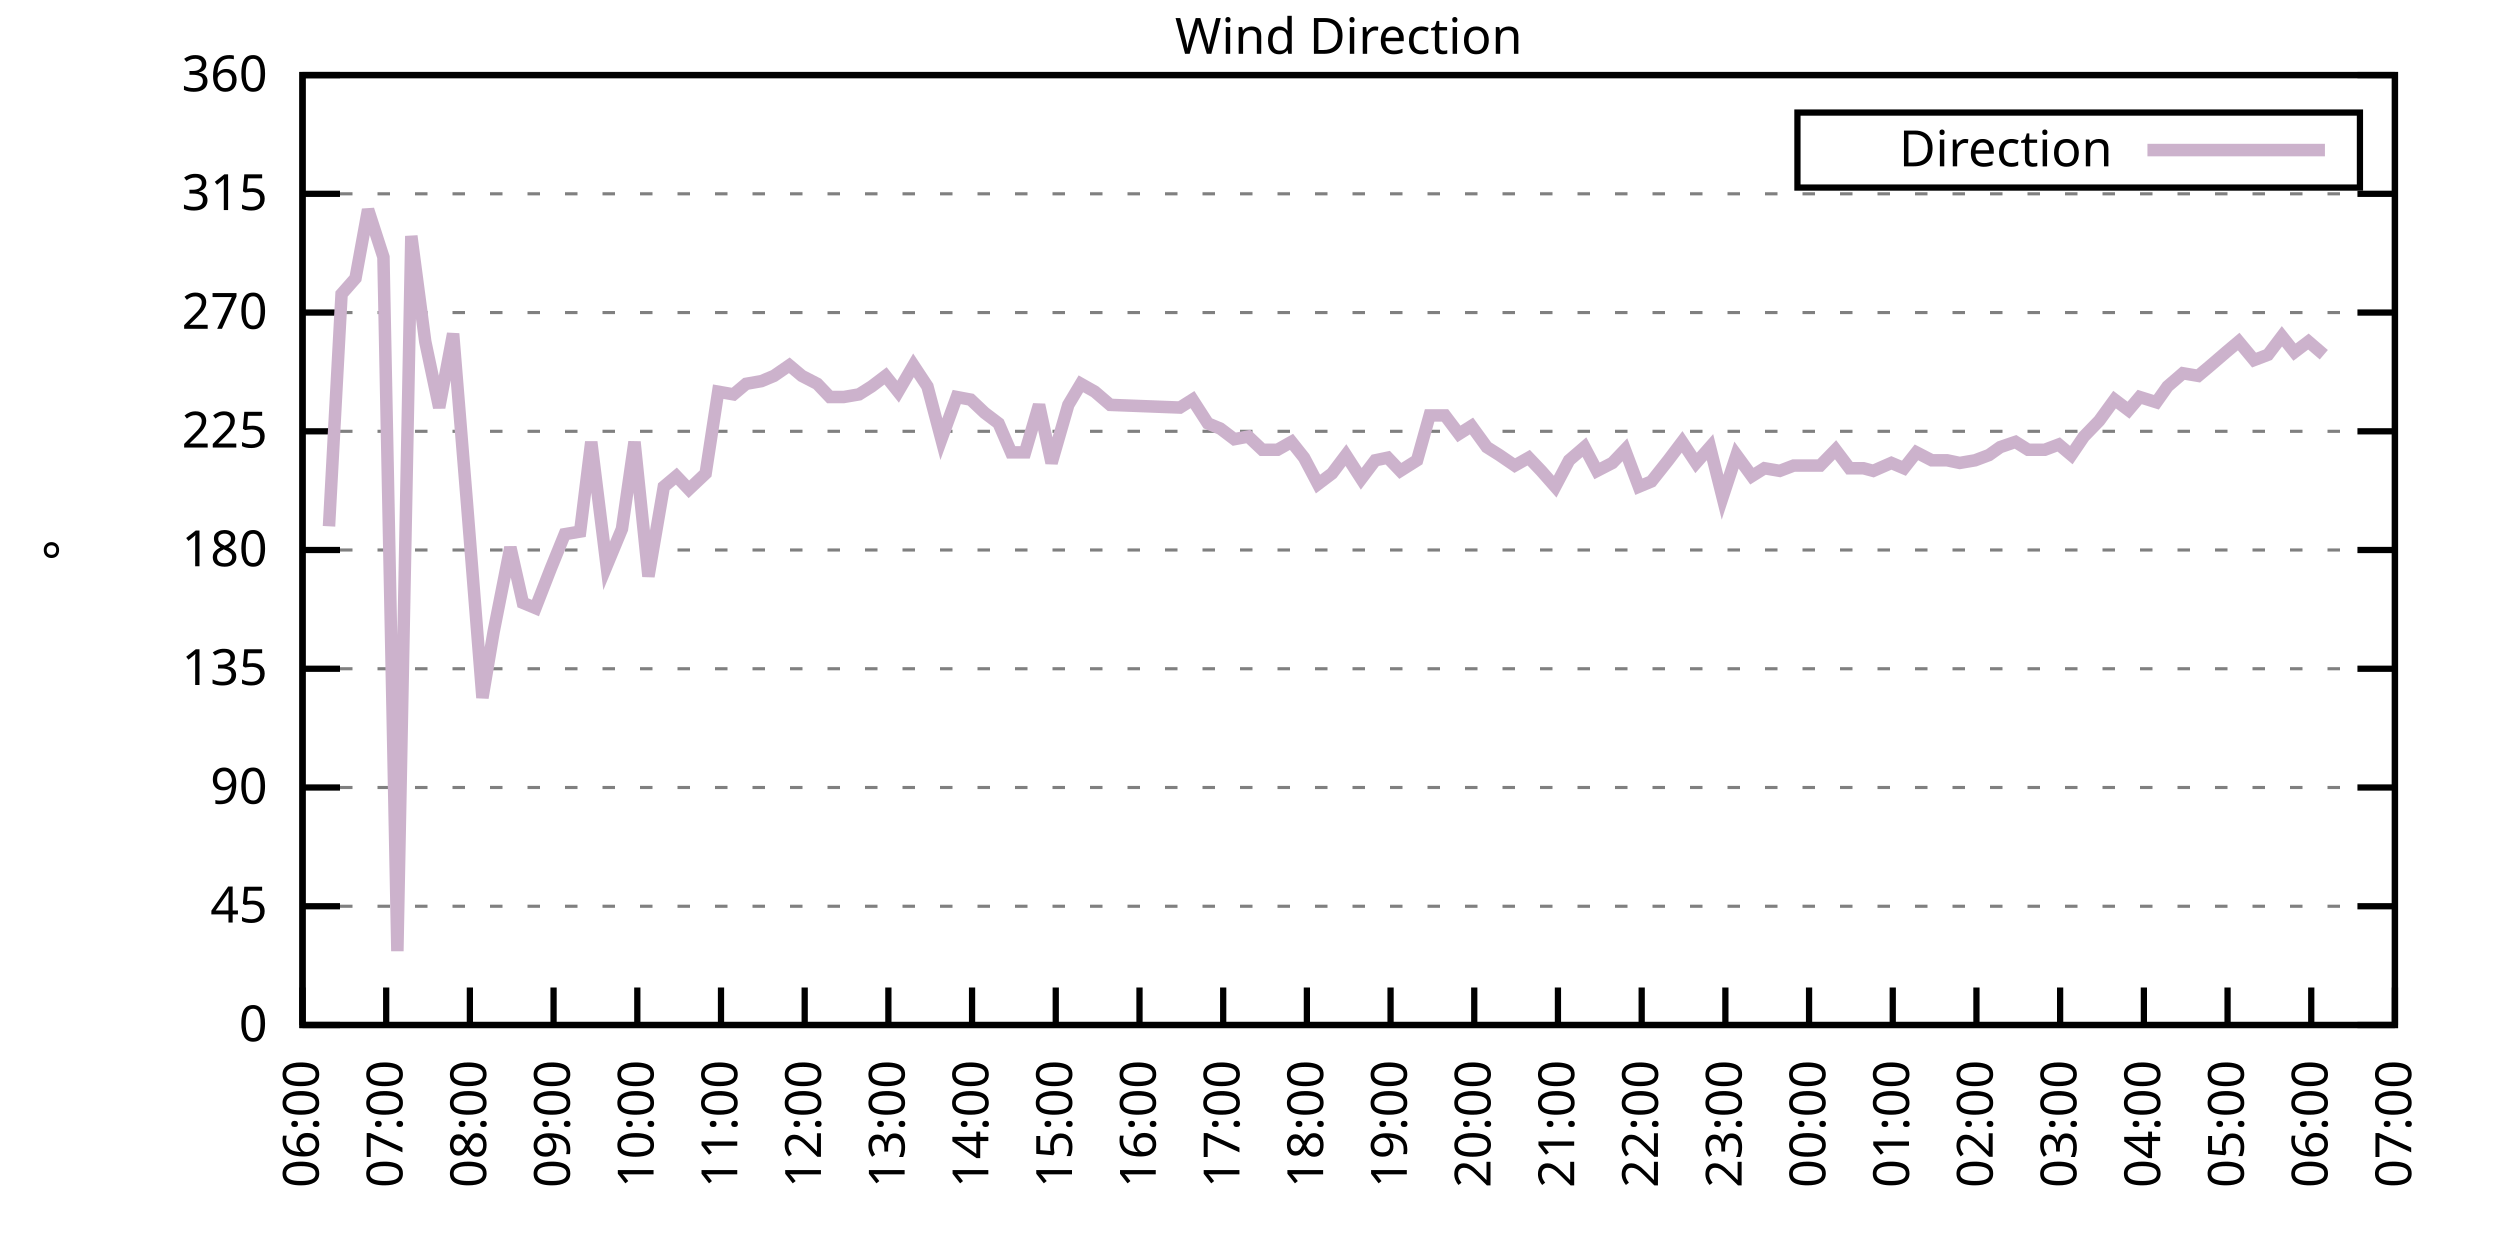
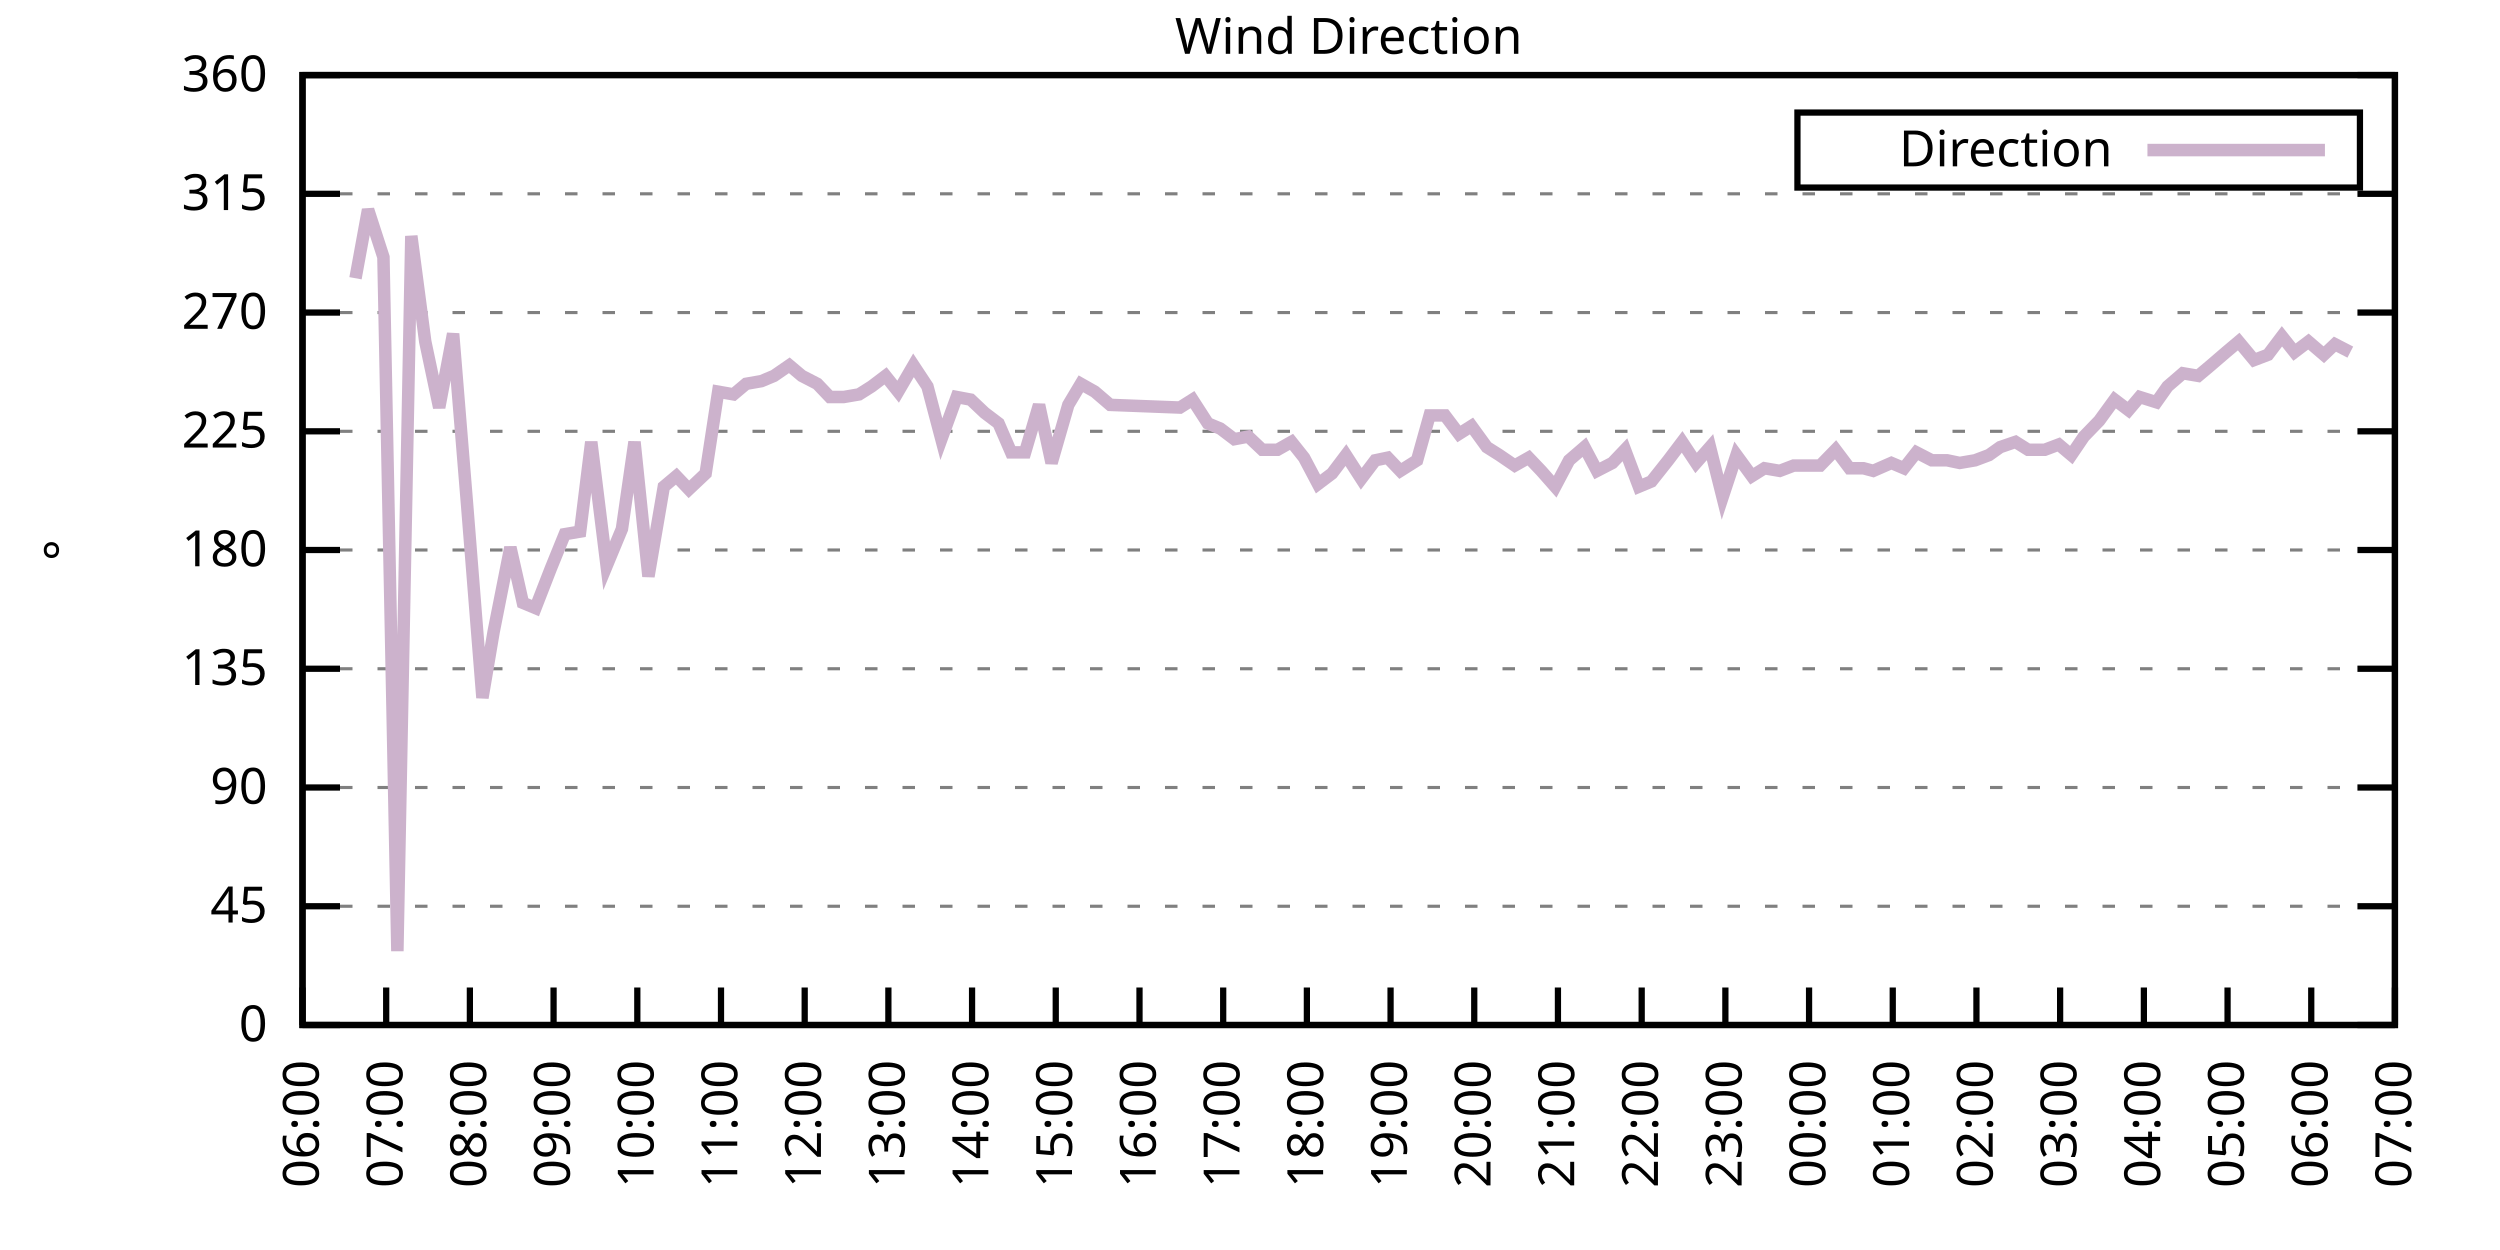
<svg xmlns="http://www.w3.org/2000/svg" xmlns:xlink="http://www.w3.org/1999/xlink" width="400" height="200" viewBox="0 0 400 200">
  <g id="gnuplot_canvas">
    <rect x="0" y="0" width="400" height="200" fill="none" />
    <defs>
      <circle id="gpDot" r="0.5" stroke-width="0.5" stroke="currentColor" />
      <path id="gpPt0" stroke-width="0.333" stroke="currentColor" d="M-1,0 h2 M0,-1 v2" />
      <path id="gpPt1" stroke-width="0.333" stroke="currentColor" d="M-1,-1 L1,1 M1,-1 L-1,1" />
      <path id="gpPt2" stroke-width="0.333" stroke="currentColor" d="M-1,0 L1,0 M0,-1 L0,1 M-1,-1 L1,1 M-1,1 L1,-1" />
      <rect id="gpPt3" stroke-width="0.333" stroke="currentColor" x="-1" y="-1" width="2" height="2" />
      <rect id="gpPt4" stroke-width="0.333" stroke="currentColor" fill="currentColor" x="-1" y="-1" width="2" height="2" />
      <circle id="gpPt5" stroke-width="0.333" stroke="currentColor" cx="0" cy="0" r="1" />
      <use xlink:href="#gpPt5" id="gpPt6" fill="currentColor" stroke="none" />
      <path id="gpPt7" stroke-width="0.333" stroke="currentColor" d="M0,-1.33 L-1.33,0.67 L1.33,0.67 z" />
      <use xlink:href="#gpPt7" id="gpPt8" fill="currentColor" stroke="none" />
      <use xlink:href="#gpPt7" id="gpPt9" stroke="currentColor" transform="rotate(180)" />
      <use xlink:href="#gpPt9" id="gpPt10" fill="currentColor" stroke="none" />
      <use xlink:href="#gpPt3" id="gpPt11" stroke="currentColor" transform="rotate(45)" />
      <use xlink:href="#gpPt11" id="gpPt12" fill="currentColor" stroke="none" />
      <path id="gpPt13" stroke-width="0.333" stroke="currentColor" d="M0,1.330 L1.265,0.411 L0.782,-1.067 L-0.782,-1.076 L-1.265,0.411 z" />
      <use xlink:href="#gpPt13" id="gpPt14" fill="currentColor" stroke="none" />
      <filter id="textbox" filterUnits="objectBoundingBox" x="0" y="0" height="1" width="1">
        <feFlood flood-color="white" flood-opacity="1" result="bgnd" />
        <feComposite in="SourceGraphic" in2="bgnd" operator="atop" />
      </filter>
      <filter id="greybox" filterUnits="objectBoundingBox" x="0" y="0" height="1" width="1">
        <feFlood flood-color="lightgrey" flood-opacity="1" result="grey" />
        <feComposite in="SourceGraphic" in2="grey" operator="atop" />
      </filter>
    </defs>
    <g fill="none" color="white" stroke="currentColor" stroke-width="1.00" stroke-linecap="butt" stroke-linejoin="miter">
</g>
    <g fill="none" color="black" stroke="currentColor" stroke-width="1.00" stroke-linecap="butt" stroke-linejoin="miter">
      <g stroke="none" shape-rendering="crispEdges">
        <polygon fill="rgb(255, 255, 255)" points="48.40,164.00 383.18,164.00 383.18,12.02 48.40,12.02 " />
      </g>
    </g>
    <g fill="none" color="black" stroke="currentColor" stroke-width="1.00" stroke-linecap="butt" stroke-linejoin="miter">
</g>
    <g fill="none" color="black" stroke="black" stroke-width="0.50" stroke-linecap="butt" stroke-linejoin="miter">
</g>
    <g fill="none" color="gray" stroke="currentColor" stroke-width="0.50" stroke-linecap="butt" stroke-linejoin="miter">
      <path stroke="gray" stroke-dasharray="2,4" class="gridline" d="M48.40,164.00 L383.19,164.00  " />
    </g>
    <g fill="none" color="gray" stroke="gray" stroke-width="1.00" stroke-linecap="butt" stroke-linejoin="miter">
</g>
    <g fill="none" color="black" stroke="currentColor" stroke-width="1.00" stroke-linecap="butt" stroke-linejoin="miter">
      <path stroke="black" d="M48.40,164.00 L54.40,164.00 M383.19,164.00 L377.19,164.00  " />
      <g transform="translate(42.80,166.60)" stroke="none" fill="black" font-family="Sans" font-size="8.00" text-anchor="end">
        <text>
          <tspan font-family="Sans"> 0</tspan>
        </text>
      </g>
    </g>
    <g fill="none" color="black" stroke="currentColor" stroke-width="1.00" stroke-linecap="butt" stroke-linejoin="miter">
</g>
    <g fill="none" color="black" stroke="black" stroke-width="0.50" stroke-linecap="butt" stroke-linejoin="miter">
</g>
    <g fill="none" color="gray" stroke="currentColor" stroke-width="0.50" stroke-linecap="butt" stroke-linejoin="miter">
      <path stroke="gray" stroke-dasharray="2,4" class="gridline" d="M48.40,145.00 L383.19,145.00  " />
    </g>
    <g fill="none" color="gray" stroke="gray" stroke-width="1.00" stroke-linecap="butt" stroke-linejoin="miter">
</g>
    <g fill="none" color="black" stroke="currentColor" stroke-width="1.00" stroke-linecap="butt" stroke-linejoin="miter">
      <path stroke="black" d="M48.40,145.00 L54.40,145.00 M383.19,145.00 L377.19,145.00  " />
      <g transform="translate(42.80,147.60)" stroke="none" fill="black" font-family="Sans" font-size="8.00" text-anchor="end">
        <text>
          <tspan font-family="Sans"> 45</tspan>
        </text>
      </g>
    </g>
    <g fill="none" color="black" stroke="currentColor" stroke-width="1.00" stroke-linecap="butt" stroke-linejoin="miter">
</g>
    <g fill="none" color="black" stroke="black" stroke-width="0.50" stroke-linecap="butt" stroke-linejoin="miter">
</g>
    <g fill="none" color="gray" stroke="currentColor" stroke-width="0.50" stroke-linecap="butt" stroke-linejoin="miter">
      <path stroke="gray" stroke-dasharray="2,4" class="gridline" d="M48.40,126.00 L383.19,126.00  " />
    </g>
    <g fill="none" color="gray" stroke="gray" stroke-width="1.00" stroke-linecap="butt" stroke-linejoin="miter">
</g>
    <g fill="none" color="black" stroke="currentColor" stroke-width="1.00" stroke-linecap="butt" stroke-linejoin="miter">
      <path stroke="black" d="M48.40,126.00 L54.40,126.00 M383.19,126.00 L377.19,126.00  " />
      <g transform="translate(42.80,128.60)" stroke="none" fill="black" font-family="Sans" font-size="8.00" text-anchor="end">
        <text>
          <tspan font-family="Sans"> 90</tspan>
        </text>
      </g>
    </g>
    <g fill="none" color="black" stroke="currentColor" stroke-width="1.00" stroke-linecap="butt" stroke-linejoin="miter">
</g>
    <g fill="none" color="black" stroke="black" stroke-width="0.50" stroke-linecap="butt" stroke-linejoin="miter">
</g>
    <g fill="none" color="gray" stroke="currentColor" stroke-width="0.50" stroke-linecap="butt" stroke-linejoin="miter">
      <path stroke="gray" stroke-dasharray="2,4" class="gridline" d="M48.40,107.00 L383.19,107.00  " />
    </g>
    <g fill="none" color="gray" stroke="gray" stroke-width="1.00" stroke-linecap="butt" stroke-linejoin="miter">
</g>
    <g fill="none" color="black" stroke="currentColor" stroke-width="1.00" stroke-linecap="butt" stroke-linejoin="miter">
      <path stroke="black" d="M48.40,107.00 L54.40,107.00 M383.19,107.00 L377.19,107.00  " />
      <g transform="translate(42.80,109.60)" stroke="none" fill="black" font-family="Sans" font-size="8.00" text-anchor="end">
        <text>
          <tspan font-family="Sans"> 135</tspan>
        </text>
      </g>
    </g>
    <g fill="none" color="black" stroke="currentColor" stroke-width="1.00" stroke-linecap="butt" stroke-linejoin="miter">
</g>
    <g fill="none" color="black" stroke="black" stroke-width="0.50" stroke-linecap="butt" stroke-linejoin="miter">
</g>
    <g fill="none" color="gray" stroke="currentColor" stroke-width="0.50" stroke-linecap="butt" stroke-linejoin="miter">
      <path stroke="gray" stroke-dasharray="2,4" class="gridline" d="M48.40,88.00 L383.19,88.00  " />
    </g>
    <g fill="none" color="gray" stroke="gray" stroke-width="1.00" stroke-linecap="butt" stroke-linejoin="miter">
</g>
    <g fill="none" color="black" stroke="currentColor" stroke-width="1.00" stroke-linecap="butt" stroke-linejoin="miter">
      <path stroke="black" d="M48.40,88.00 L54.40,88.00 M383.19,88.00 L377.19,88.00  " />
      <g transform="translate(42.80,90.60)" stroke="none" fill="black" font-family="Sans" font-size="8.00" text-anchor="end">
        <text>
          <tspan font-family="Sans"> 180</tspan>
        </text>
      </g>
    </g>
    <g fill="none" color="black" stroke="currentColor" stroke-width="1.00" stroke-linecap="butt" stroke-linejoin="miter">
</g>
    <g fill="none" color="black" stroke="black" stroke-width="0.50" stroke-linecap="butt" stroke-linejoin="miter">
</g>
    <g fill="none" color="gray" stroke="currentColor" stroke-width="0.50" stroke-linecap="butt" stroke-linejoin="miter">
      <path stroke="gray" stroke-dasharray="2,4" class="gridline" d="M48.40,69.01 L383.19,69.01  " />
    </g>
    <g fill="none" color="gray" stroke="gray" stroke-width="1.00" stroke-linecap="butt" stroke-linejoin="miter">
</g>
    <g fill="none" color="black" stroke="currentColor" stroke-width="1.00" stroke-linecap="butt" stroke-linejoin="miter">
      <path stroke="black" d="M48.40,69.01 L54.40,69.01 M383.19,69.01 L377.19,69.01  " />
      <g transform="translate(42.80,71.61)" stroke="none" fill="black" font-family="Sans" font-size="8.00" text-anchor="end">
        <text>
          <tspan font-family="Sans"> 225</tspan>
        </text>
      </g>
    </g>
    <g fill="none" color="black" stroke="currentColor" stroke-width="1.00" stroke-linecap="butt" stroke-linejoin="miter">
</g>
    <g fill="none" color="black" stroke="black" stroke-width="0.50" stroke-linecap="butt" stroke-linejoin="miter">
</g>
    <g fill="none" color="gray" stroke="currentColor" stroke-width="0.50" stroke-linecap="butt" stroke-linejoin="miter">
      <path stroke="gray" stroke-dasharray="2,4" class="gridline" d="M48.40,50.01 L383.19,50.01  " />
    </g>
    <g fill="none" color="gray" stroke="gray" stroke-width="1.00" stroke-linecap="butt" stroke-linejoin="miter">
</g>
    <g fill="none" color="black" stroke="currentColor" stroke-width="1.00" stroke-linecap="butt" stroke-linejoin="miter">
      <path stroke="black" d="M48.40,50.01 L54.40,50.01 M383.19,50.01 L377.19,50.01  " />
      <g transform="translate(42.80,52.61)" stroke="none" fill="black" font-family="Sans" font-size="8.00" text-anchor="end">
        <text>
          <tspan font-family="Sans"> 270</tspan>
        </text>
      </g>
    </g>
    <g fill="none" color="black" stroke="currentColor" stroke-width="1.00" stroke-linecap="butt" stroke-linejoin="miter">
</g>
    <g fill="none" color="black" stroke="black" stroke-width="0.50" stroke-linecap="butt" stroke-linejoin="miter">
</g>
    <g fill="none" color="gray" stroke="currentColor" stroke-width="0.50" stroke-linecap="butt" stroke-linejoin="miter">
      <path stroke="gray" stroke-dasharray="2,4" class="gridline" d="M48.40,31.01 L383.19,31.01  " />
    </g>
    <g fill="none" color="gray" stroke="gray" stroke-width="1.00" stroke-linecap="butt" stroke-linejoin="miter">
</g>
    <g fill="none" color="black" stroke="currentColor" stroke-width="1.00" stroke-linecap="butt" stroke-linejoin="miter">
      <path stroke="black" d="M48.40,31.01 L54.40,31.01 M383.19,31.01 L377.19,31.01  " />
      <g transform="translate(42.80,33.61)" stroke="none" fill="black" font-family="Sans" font-size="8.00" text-anchor="end">
        <text>
          <tspan font-family="Sans"> 315</tspan>
        </text>
      </g>
    </g>
    <g fill="none" color="black" stroke="currentColor" stroke-width="1.00" stroke-linecap="butt" stroke-linejoin="miter">
</g>
    <g fill="none" color="black" stroke="black" stroke-width="0.50" stroke-linecap="butt" stroke-linejoin="miter">
</g>
    <g fill="none" color="gray" stroke="currentColor" stroke-width="0.50" stroke-linecap="butt" stroke-linejoin="miter">
      <path stroke="gray" stroke-dasharray="2,4" class="gridline" d="M48.40,12.01 L383.19,12.01  " />
    </g>
    <g fill="none" color="gray" stroke="gray" stroke-width="1.00" stroke-linecap="butt" stroke-linejoin="miter">
</g>
    <g fill="none" color="black" stroke="currentColor" stroke-width="1.00" stroke-linecap="butt" stroke-linejoin="miter">
      <path stroke="black" d="M48.40,12.01 L54.40,12.01 M383.19,12.01 L377.19,12.01  " />
      <g transform="translate(42.80,14.61)" stroke="none" fill="black" font-family="Sans" font-size="8.00" text-anchor="end">
        <text>
          <tspan font-family="Sans"> 360</tspan>
        </text>
      </g>
    </g>
    <g fill="none" color="black" stroke="currentColor" stroke-width="1.00" stroke-linecap="butt" stroke-linejoin="miter">
      <path stroke="black" d="M48.40,164.00 L48.40,158.00  " />
      <g transform="translate(51.00,169.60) rotate(270.00)" stroke="none" fill="black" font-family="Sans" font-size="8.00" text-anchor="end">
        <text>
          <tspan font-family="Sans">06:00</tspan>
        </text>
      </g>
    </g>
    <g fill="none" color="black" stroke="currentColor" stroke-width="1.00" stroke-linecap="butt" stroke-linejoin="miter">
      <path stroke="black" d="M61.79,164.00 L61.79,158.00  " />
      <g transform="translate(64.39,169.60) rotate(270.00)" stroke="none" fill="black" font-family="Sans" font-size="8.00" text-anchor="end">
        <text>
          <tspan font-family="Sans">07:00</tspan>
        </text>
      </g>
    </g>
    <g fill="none" color="black" stroke="currentColor" stroke-width="1.00" stroke-linecap="butt" stroke-linejoin="miter">
      <path stroke="black" d="M75.18,164.00 L75.18,158.00  " />
      <g transform="translate(77.78,169.60) rotate(270.00)" stroke="none" fill="black" font-family="Sans" font-size="8.00" text-anchor="end">
        <text>
          <tspan font-family="Sans">08:00</tspan>
        </text>
      </g>
    </g>
    <g fill="none" color="black" stroke="currentColor" stroke-width="1.00" stroke-linecap="butt" stroke-linejoin="miter">
      <path stroke="black" d="M88.57,164.00 L88.57,158.00  " />
      <g transform="translate(91.17,169.60) rotate(270.00)" stroke="none" fill="black" font-family="Sans" font-size="8.00" text-anchor="end">
        <text>
          <tspan font-family="Sans">09:00</tspan>
        </text>
      </g>
    </g>
    <g fill="none" color="black" stroke="currentColor" stroke-width="1.00" stroke-linecap="butt" stroke-linejoin="miter">
      <path stroke="black" d="M101.97,164.00 L101.97,158.00  " />
      <g transform="translate(104.57,169.60) rotate(270.00)" stroke="none" fill="black" font-family="Sans" font-size="8.00" text-anchor="end">
        <text>
          <tspan font-family="Sans">10:00</tspan>
        </text>
      </g>
    </g>
    <g fill="none" color="black" stroke="currentColor" stroke-width="1.00" stroke-linecap="butt" stroke-linejoin="miter">
      <path stroke="black" d="M115.36,164.00 L115.36,158.00  " />
      <g transform="translate(117.96,169.60) rotate(270.00)" stroke="none" fill="black" font-family="Sans" font-size="8.00" text-anchor="end">
        <text>
          <tspan font-family="Sans">11:00</tspan>
        </text>
      </g>
    </g>
    <g fill="none" color="black" stroke="currentColor" stroke-width="1.00" stroke-linecap="butt" stroke-linejoin="miter">
      <path stroke="black" d="M128.75,164.00 L128.75,158.00  " />
      <g transform="translate(131.35,169.60) rotate(270.00)" stroke="none" fill="black" font-family="Sans" font-size="8.00" text-anchor="end">
        <text>
          <tspan font-family="Sans">12:00</tspan>
        </text>
      </g>
    </g>
    <g fill="none" color="black" stroke="currentColor" stroke-width="1.00" stroke-linecap="butt" stroke-linejoin="miter">
      <path stroke="black" d="M142.14,164.00 L142.14,158.00  " />
      <g transform="translate(144.74,169.60) rotate(270.00)" stroke="none" fill="black" font-family="Sans" font-size="8.00" text-anchor="end">
        <text>
          <tspan font-family="Sans">13:00</tspan>
        </text>
      </g>
    </g>
    <g fill="none" color="black" stroke="currentColor" stroke-width="1.00" stroke-linecap="butt" stroke-linejoin="miter">
      <path stroke="black" d="M155.53,164.00 L155.53,158.00  " />
      <g transform="translate(158.13,169.60) rotate(270.00)" stroke="none" fill="black" font-family="Sans" font-size="8.00" text-anchor="end">
        <text>
          <tspan font-family="Sans">14:00</tspan>
        </text>
      </g>
    </g>
    <g fill="none" color="black" stroke="currentColor" stroke-width="1.00" stroke-linecap="butt" stroke-linejoin="miter">
      <path stroke="black" d="M168.92,164.00 L168.92,158.00  " />
      <g transform="translate(171.52,169.60) rotate(270.00)" stroke="none" fill="black" font-family="Sans" font-size="8.00" text-anchor="end">
        <text>
          <tspan font-family="Sans">15:00</tspan>
        </text>
      </g>
    </g>
    <g fill="none" color="black" stroke="currentColor" stroke-width="1.00" stroke-linecap="butt" stroke-linejoin="miter">
      <path stroke="black" d="M182.32,164.00 L182.32,158.00  " />
      <g transform="translate(184.92,169.60) rotate(270.00)" stroke="none" fill="black" font-family="Sans" font-size="8.00" text-anchor="end">
        <text>
          <tspan font-family="Sans">16:00</tspan>
        </text>
      </g>
    </g>
    <g fill="none" color="black" stroke="currentColor" stroke-width="1.00" stroke-linecap="butt" stroke-linejoin="miter">
      <path stroke="black" d="M195.71,164.00 L195.71,158.00  " />
      <g transform="translate(198.31,169.60) rotate(270.00)" stroke="none" fill="black" font-family="Sans" font-size="8.00" text-anchor="end">
        <text>
          <tspan font-family="Sans">17:00</tspan>
        </text>
      </g>
    </g>
    <g fill="none" color="black" stroke="currentColor" stroke-width="1.00" stroke-linecap="butt" stroke-linejoin="miter">
      <path stroke="black" d="M209.10,164.00 L209.10,158.00  " />
      <g transform="translate(211.70,169.60) rotate(270.00)" stroke="none" fill="black" font-family="Sans" font-size="8.00" text-anchor="end">
        <text>
          <tspan font-family="Sans">18:00</tspan>
        </text>
      </g>
    </g>
    <g fill="none" color="black" stroke="currentColor" stroke-width="1.00" stroke-linecap="butt" stroke-linejoin="miter">
      <path stroke="black" d="M222.49,164.00 L222.49,158.00  " />
      <g transform="translate(225.09,169.60) rotate(270.00)" stroke="none" fill="black" font-family="Sans" font-size="8.00" text-anchor="end">
        <text>
          <tspan font-family="Sans">19:00</tspan>
        </text>
      </g>
    </g>
    <g fill="none" color="black" stroke="currentColor" stroke-width="1.00" stroke-linecap="butt" stroke-linejoin="miter">
      <path stroke="black" d="M235.88,164.00 L235.88,158.00  " />
      <g transform="translate(238.48,169.60) rotate(270.00)" stroke="none" fill="black" font-family="Sans" font-size="8.00" text-anchor="end">
        <text>
          <tspan font-family="Sans">20:00</tspan>
        </text>
      </g>
    </g>
    <g fill="none" color="black" stroke="currentColor" stroke-width="1.00" stroke-linecap="butt" stroke-linejoin="miter">
      <path stroke="black" d="M249.27,164.00 L249.27,158.00  " />
      <g transform="translate(251.87,169.60) rotate(270.00)" stroke="none" fill="black" font-family="Sans" font-size="8.00" text-anchor="end">
        <text>
          <tspan font-family="Sans">21:00</tspan>
        </text>
      </g>
    </g>
    <g fill="none" color="black" stroke="currentColor" stroke-width="1.00" stroke-linecap="butt" stroke-linejoin="miter">
      <path stroke="black" d="M262.67,164.00 L262.67,158.00  " />
      <g transform="translate(265.27,169.60) rotate(270.00)" stroke="none" fill="black" font-family="Sans" font-size="8.00" text-anchor="end">
        <text>
          <tspan font-family="Sans">22:00</tspan>
        </text>
      </g>
    </g>
    <g fill="none" color="black" stroke="currentColor" stroke-width="1.00" stroke-linecap="butt" stroke-linejoin="miter">
      <path stroke="black" d="M276.06,164.00 L276.06,158.00  " />
      <g transform="translate(278.66,169.60) rotate(270.00)" stroke="none" fill="black" font-family="Sans" font-size="8.00" text-anchor="end">
        <text>
          <tspan font-family="Sans">23:00</tspan>
        </text>
      </g>
    </g>
    <g fill="none" color="black" stroke="currentColor" stroke-width="1.00" stroke-linecap="butt" stroke-linejoin="miter">
      <path stroke="black" d="M289.45,164.00 L289.45,158.00  " />
      <g transform="translate(292.05,169.60) rotate(270.00)" stroke="none" fill="black" font-family="Sans" font-size="8.00" text-anchor="end">
        <text>
          <tspan font-family="Sans">00:00</tspan>
        </text>
      </g>
    </g>
    <g fill="none" color="black" stroke="currentColor" stroke-width="1.00" stroke-linecap="butt" stroke-linejoin="miter">
      <path stroke="black" d="M302.84,164.00 L302.84,158.00  " />
      <g transform="translate(305.44,169.60) rotate(270.00)" stroke="none" fill="black" font-family="Sans" font-size="8.00" text-anchor="end">
        <text>
          <tspan font-family="Sans">01:00</tspan>
        </text>
      </g>
    </g>
    <g fill="none" color="black" stroke="currentColor" stroke-width="1.00" stroke-linecap="butt" stroke-linejoin="miter">
      <path stroke="black" d="M316.23,164.00 L316.23,158.00  " />
      <g transform="translate(318.83,169.60) rotate(270.00)" stroke="none" fill="black" font-family="Sans" font-size="8.00" text-anchor="end">
        <text>
          <tspan font-family="Sans">02:00</tspan>
        </text>
      </g>
    </g>
    <g fill="none" color="black" stroke="currentColor" stroke-width="1.00" stroke-linecap="butt" stroke-linejoin="miter">
      <path stroke="black" d="M329.62,164.00 L329.62,158.00  " />
      <g transform="translate(332.22,169.60) rotate(270.00)" stroke="none" fill="black" font-family="Sans" font-size="8.00" text-anchor="end">
        <text>
          <tspan font-family="Sans">03:00</tspan>
        </text>
      </g>
    </g>
    <g fill="none" color="black" stroke="currentColor" stroke-width="1.00" stroke-linecap="butt" stroke-linejoin="miter">
      <path stroke="black" d="M343.02,164.00 L343.02,158.00  " />
      <g transform="translate(345.62,169.60) rotate(270.00)" stroke="none" fill="black" font-family="Sans" font-size="8.00" text-anchor="end">
        <text>
          <tspan font-family="Sans">04:00</tspan>
        </text>
      </g>
    </g>
    <g fill="none" color="black" stroke="currentColor" stroke-width="1.00" stroke-linecap="butt" stroke-linejoin="miter">
      <path stroke="black" d="M356.41,164.00 L356.41,158.00  " />
      <g transform="translate(359.01,169.60) rotate(270.00)" stroke="none" fill="black" font-family="Sans" font-size="8.00" text-anchor="end">
        <text>
          <tspan font-family="Sans">05:00</tspan>
        </text>
      </g>
    </g>
    <g fill="none" color="black" stroke="currentColor" stroke-width="1.00" stroke-linecap="butt" stroke-linejoin="miter">
      <path stroke="black" d="M369.80,164.00 L369.80,158.00  " />
      <g transform="translate(372.40,169.60) rotate(270.00)" stroke="none" fill="black" font-family="Sans" font-size="8.00" text-anchor="end">
        <text>
          <tspan font-family="Sans">06:00</tspan>
        </text>
      </g>
    </g>
    <g fill="none" color="black" stroke="currentColor" stroke-width="1.00" stroke-linecap="butt" stroke-linejoin="miter">
      <path stroke="black" d="M383.19,164.00 L383.19,158.00  " />
      <g transform="translate(385.79,169.60) rotate(270.00)" stroke="none" fill="black" font-family="Sans" font-size="8.00" text-anchor="end">
        <text>
          <tspan font-family="Sans">07:00</tspan>
        </text>
      </g>
    </g>
    <g fill="none" color="black" stroke="currentColor" stroke-width="1.00" stroke-linecap="butt" stroke-linejoin="miter">
</g>
    <g fill="none" color="black" stroke="currentColor" stroke-width="1.00" stroke-linecap="butt" stroke-linejoin="miter">
      <path stroke="black" d="M48.40,12.01 L48.40,164.00 L383.19,164.00 L383.19,12.01 L48.40,12.01 Z  " />
    </g>
    <g fill="none" color="black" stroke="currentColor" stroke-width="1.00" stroke-linecap="butt" stroke-linejoin="miter">
</g>
    <g fill="none" color="black" stroke="currentColor" stroke-width="1.00" stroke-linecap="butt" stroke-linejoin="miter">
      <path stroke="black" d="M287.59,30.01 L287.59,18.01 L377.59,18.01 L377.59,30.01 L287.59,30.01 Z  " />
    </g>
    <g id="Wind_direction_plot_1">
      <g fill="none" color="white" stroke="black" stroke-width="2.00" stroke-linecap="butt" stroke-linejoin="miter">
</g>
      <g fill="none" color="black" stroke="currentColor" stroke-width="2.00" stroke-linecap="butt" stroke-linejoin="miter">
        <g transform="translate(337.99,26.61)" stroke="none" fill="black" font-family="Sans" font-size="8.00" text-anchor="end">
          <text>
            <tspan font-family="Sans">Direction</tspan>
          </text>
        </g>
      </g>
      <g fill="none" color="black" stroke="currentColor" stroke-width="2.00" stroke-linecap="butt" stroke-linejoin="miter">
-         <path stroke="rgb(204, 178, 204)" d="M343.59,24.01 L371.99,24.01 M52.64,84.21 L54.65,47.05 L56.88,44.52 L58.89,33.54 L61.35,41.14 L63.58,152.18   L65.81,37.76 L68.04,54.65 L70.27,65.21 L72.50,53.39 L74.74,80.83 L77.19,111.65 L78.98,101.09 L81.66,87.58   L83.66,96.45 L85.67,97.29 L88.13,90.96 L90.36,85.47 L92.82,85.05 L94.60,70.70 L97.06,90.54 L99.51,84.63   L101.52,70.70 L103.75,92.23 L106.21,77.87 L108.22,76.18 L110.22,78.29 L112.90,75.76 L114.91,62.67 L117.37,63.10   L119.38,61.41 L121.83,60.98 L123.84,60.14 L126.29,58.45 L128.30,60.14 L130.76,61.41 L132.77,63.52 L135.00,63.52   L137.45,63.10 L139.46,61.83 L141.69,60.14 L143.70,62.67 L146.16,58.45 L148.39,61.83 L150.62,70.27 L153.08,63.52   L155.31,63.94 L157.54,66.05 L159.77,67.74 L161.78,72.38 L164.01,72.38 L166.25,64.78 L168.25,74.07 L170.93,64.78   L172.94,61.41 L175.17,62.67 L177.63,64.78 L188.79,65.21 L190.80,63.94 L193.25,67.74 L195.26,68.58 L197.49,70.27   L199.73,69.85 L201.96,71.96 L204.41,71.96 L206.64,70.70 L208.65,73.23 L210.88,77.45 L213.12,75.76 L215.35,72.81   L217.80,76.61 L220.04,73.65 L222.04,73.23 L224.05,75.34 L226.73,73.65 L228.74,66.47 L231.20,66.47 L233.43,69.43   L235.44,68.16 L237.89,71.54 L239.90,72.81 L242.36,74.49 L244.59,73.23 L246.60,75.34 L248.83,77.87 L251.06,73.65   L253.51,71.54 L255.52,75.34 L257.98,74.07 L259.99,71.96 L262.22,77.87 L264.23,77.03 L266.91,73.65 L269.14,70.70   L271.37,74.07 L273.60,71.54 L275.61,79.56 L277.84,72.81 L280.30,76.18 L282.31,74.92 L284.76,75.34 L286.99,74.49   L289.23,74.49 L291.23,74.49 L293.69,71.96 L295.92,74.92 L298.15,74.92 L299.72,75.34 L302.62,74.07 L304.63,74.92   L306.63,72.38 L309.09,73.65 L311.54,73.65 L313.55,74.07 L316.01,73.65 L318.24,72.81 L320.03,71.54 L322.48,70.70   L324.49,71.96 L327.17,71.96 L329.40,71.12 L331.41,72.81 L333.42,69.85 L335.87,67.32 L338.33,63.94 L340.56,65.63   L342.35,63.52 L345.02,64.36 L346.81,61.83 L349.26,59.72 L351.72,60.14 L353.73,58.45 L356.18,56.34 L358.19,54.65   L360.65,57.61 L362.88,56.76 L365.11,53.81 L367.12,56.34 L369.35,54.65 L371.81,56.76  " />
+         <path stroke="rgb(204, 178, 204)" d="M343.59,24.01 L371.99,24.01 M56.88,44.52 L58.89,33.54 L61.35,41.14 L63.58,152.18 L65.81,37.76 L68.04,54.65   L70.27,65.21 L72.50,53.39 L74.74,80.83 L77.19,111.65 L78.98,101.09 L81.66,87.58 L83.66,96.45 L85.67,97.29   L88.13,90.96 L90.36,85.47 L92.82,85.05 L94.60,70.70 L97.06,90.54 L99.51,84.63 L101.52,70.70 L103.75,92.23   L106.21,77.87 L108.22,76.18 L110.22,78.29 L112.90,75.76 L114.91,62.67 L117.37,63.10 L119.38,61.41 L121.83,60.98   L123.84,60.14 L126.29,58.45 L128.30,60.14 L130.76,61.41 L132.77,63.52 L135.00,63.52 L137.45,63.10 L139.46,61.83   L141.69,60.14 L143.70,62.67 L146.16,58.45 L148.39,61.83 L150.62,70.27 L153.08,63.52 L155.31,63.94 L157.54,66.05   L159.77,67.74 L161.78,72.38 L164.01,72.38 L166.25,64.78 L168.25,74.07 L170.93,64.78 L172.94,61.41 L175.17,62.67   L177.63,64.78 L188.79,65.21 L190.80,63.94 L193.25,67.74 L195.26,68.58 L197.49,70.27 L199.73,69.85 L201.96,71.96   L204.41,71.96 L206.64,70.70 L208.65,73.23 L210.88,77.45 L213.12,75.76 L215.35,72.81 L217.80,76.61 L220.04,73.65   L222.04,73.23 L224.05,75.34 L226.73,73.65 L228.74,66.47 L231.20,66.47 L233.43,69.43 L235.44,68.16 L237.89,71.54   L239.90,72.81 L242.36,74.49 L244.59,73.23 L246.60,75.34 L248.83,77.87 L251.06,73.65 L253.51,71.54 L255.52,75.34   L257.98,74.07 L259.99,71.96 L262.22,77.87 L264.23,77.03 L266.91,73.65 L269.14,70.70 L271.37,74.07 L273.60,71.54   L275.61,79.56 L277.84,72.81 L280.30,76.18 L282.31,74.92 L284.76,75.34 L286.99,74.49 L289.23,74.49 L291.23,74.49   L293.69,71.96 L295.92,74.92 L298.15,74.92 L299.72,75.34 L302.62,74.07 L304.63,74.92 L306.63,72.38 L309.09,73.65   L311.54,73.65 L313.55,74.07 L316.01,73.65 L318.24,72.81 L320.03,71.54 L322.48,70.70 L324.49,71.96 L327.17,71.96   L329.40,71.12 L331.41,72.81 L333.42,69.85 L335.87,67.32 L338.33,63.94 L340.56,65.63 L342.35,63.52 L345.02,64.36   L346.81,61.83 L349.26,59.72 L351.72,60.14 L353.73,58.45 L356.18,56.34 L358.19,54.65 L360.65,57.61 L362.88,56.76   L365.11,53.81 L367.12,56.34 L369.35,54.65 L371.81,56.76 L373.59,55.07 L376.05,56.34  " />
      </g>
    </g>
    <g fill="none" color="black" stroke="currentColor" stroke-width="2.00" stroke-linecap="butt" stroke-linejoin="miter">
</g>
    <g fill="none" color="black" stroke="black" stroke-width="1.00" stroke-linecap="butt" stroke-linejoin="miter">
</g>
    <g fill="none" color="black" stroke="currentColor" stroke-width="1.00" stroke-linecap="butt" stroke-linejoin="miter">
      <path stroke="black" d="M48.40,12.01 L48.40,164.00 L383.19,164.00 L383.19,12.01 L48.40,12.01 Z  " />
      <g transform="translate(12.80,88.01) rotate(270.00)" stroke="none" fill="black" font-family="Sans" font-size="8.00" text-anchor="middle">
        <text>
          <tspan font-family="Sans">°</tspan>
        </text>
      </g>
    </g>
    <g fill="none" color="black" stroke="currentColor" stroke-width="1.00" stroke-linecap="butt" stroke-linejoin="miter">
</g>
    <g fill="none" color="black" stroke="currentColor" stroke-width="1.00" stroke-linecap="butt" stroke-linejoin="miter">
      <g transform="translate(215.79,8.61)" stroke="none" fill="black" font-family="Sans" font-size="8.00" text-anchor="middle">
        <text>
          <tspan font-family="Sans">Wind Direction</tspan>
        </text>
      </g>
    </g>
    <g fill="none" color="black" stroke="currentColor" stroke-width="1.00" stroke-linecap="butt" stroke-linejoin="miter">
</g>
  </g>
</svg>
